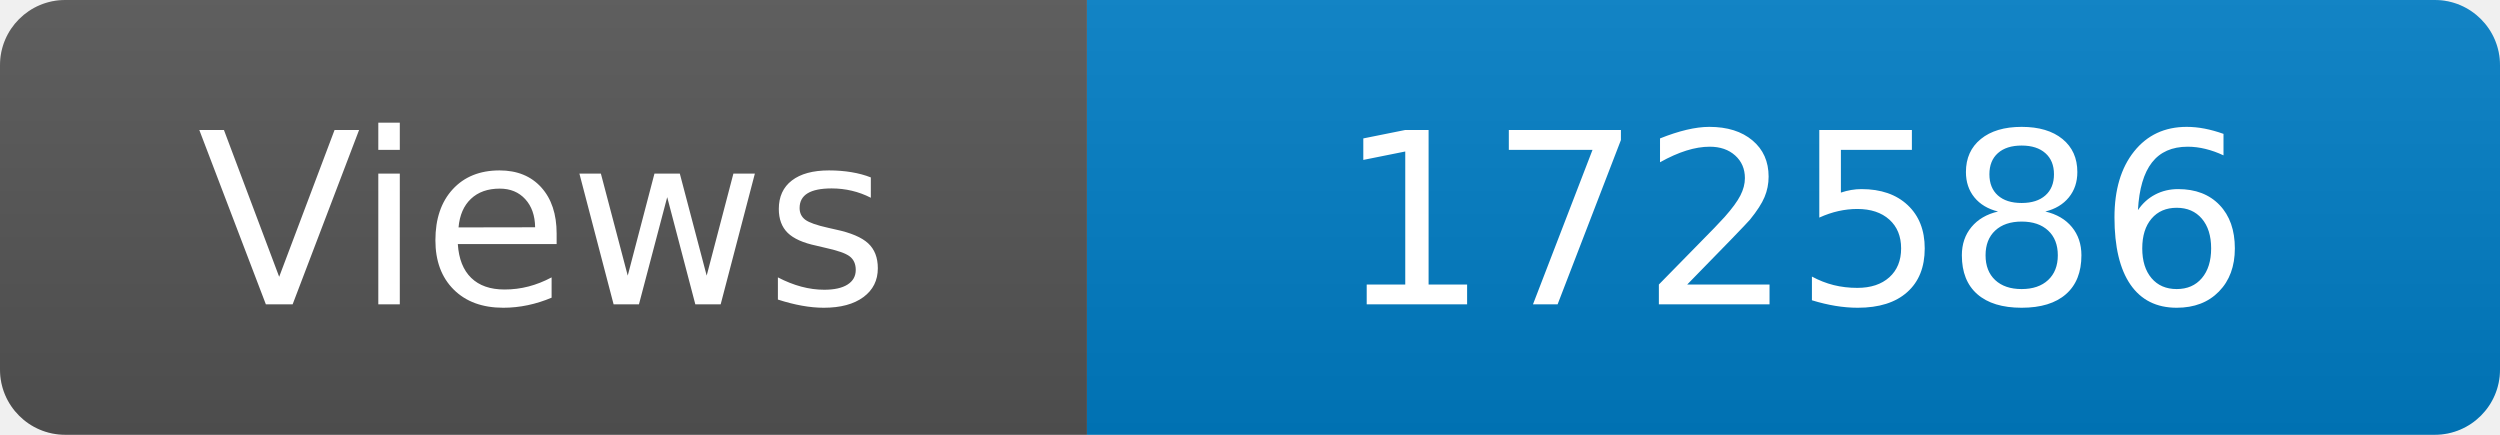
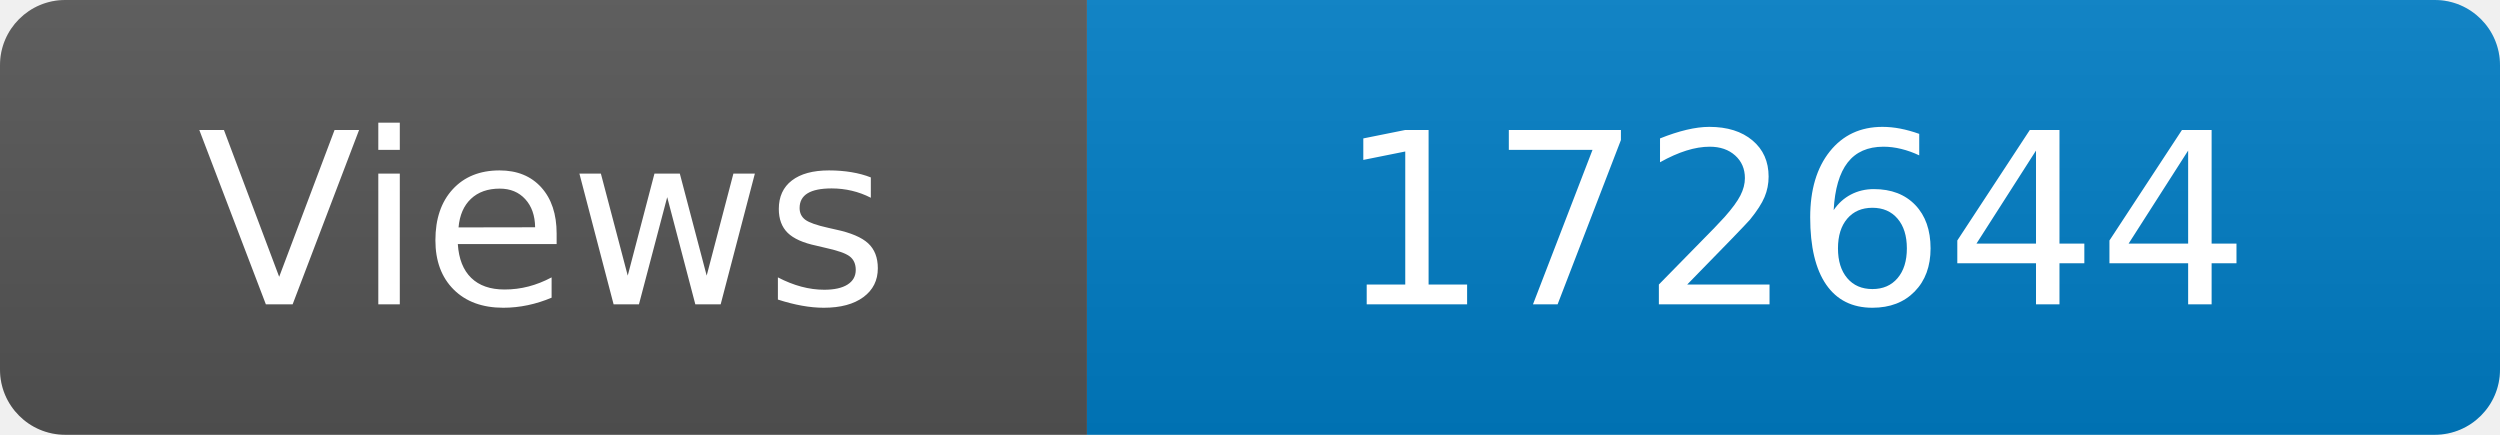
<svg xmlns="http://www.w3.org/2000/svg" width="115" height="20" role="img" aria-label="Maintained?: yes">
  <linearGradient id="s" x2="0" y2="100%">
    <stop offset="0" stop-color="#bbb" stop-opacity=".1" />
    <stop offset="1" stop-opacity=".1" />
  </linearGradient>
  <clipPath id="r">
    <rect width="115" height="20" rx="3" fill="#fff" />
  </clipPath>
  <g clip-path="url(#r)">
    <rect width="50" height="20" fill="#555" />
    <rect x="50" width="160" height="20" fill="#007ec6" />
    <rect width="115" height="20" fill="url(#s)" />
  </g>
  <g fill="#fff" text-anchor="middle" font-family="Verdana,Geneva,DejaVu Sans,sans-serif" font-size="110">
    <text x="250" y="140" transform="scale(.1)" fill="#fff">Views</text>
-     <text x="825" y="140" transform="scale(.1)" fill="#fff">172586</text>
+     <text x="825" y="140" transform="scale(.1)" fill="#fff">172644</text>
  </g>
</svg>
